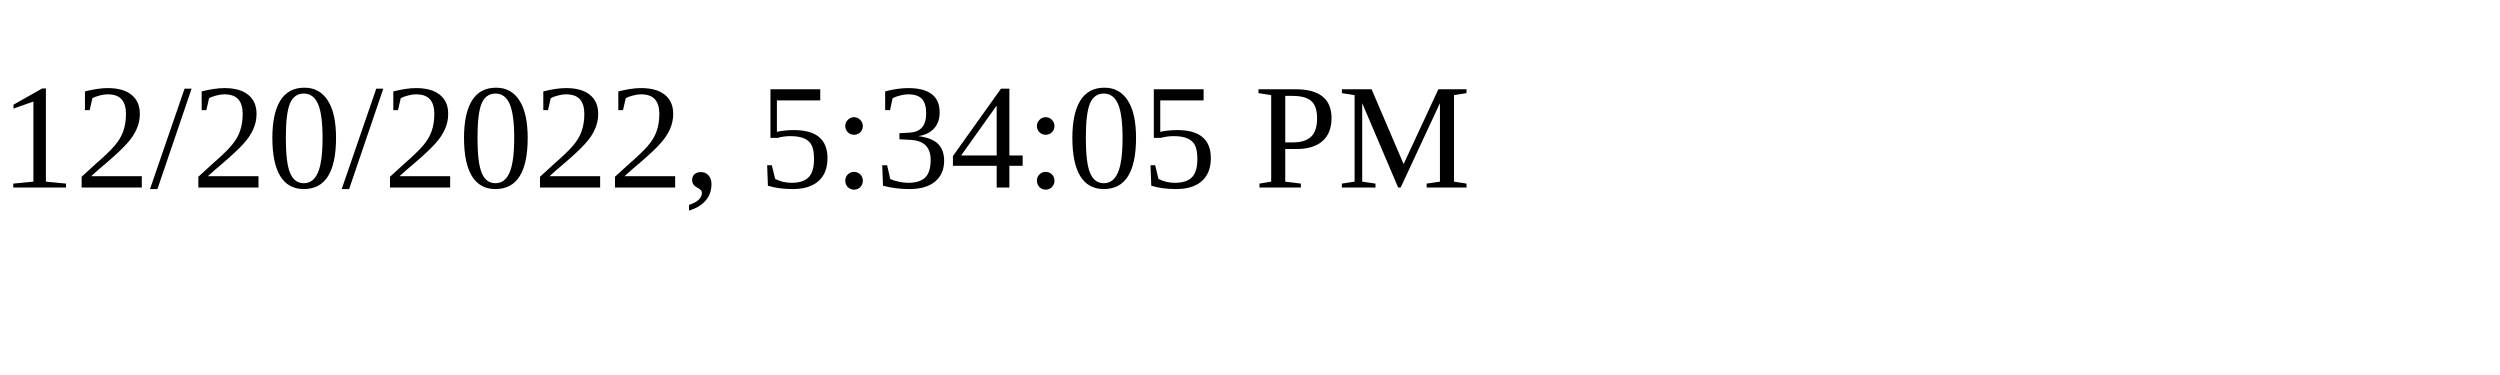
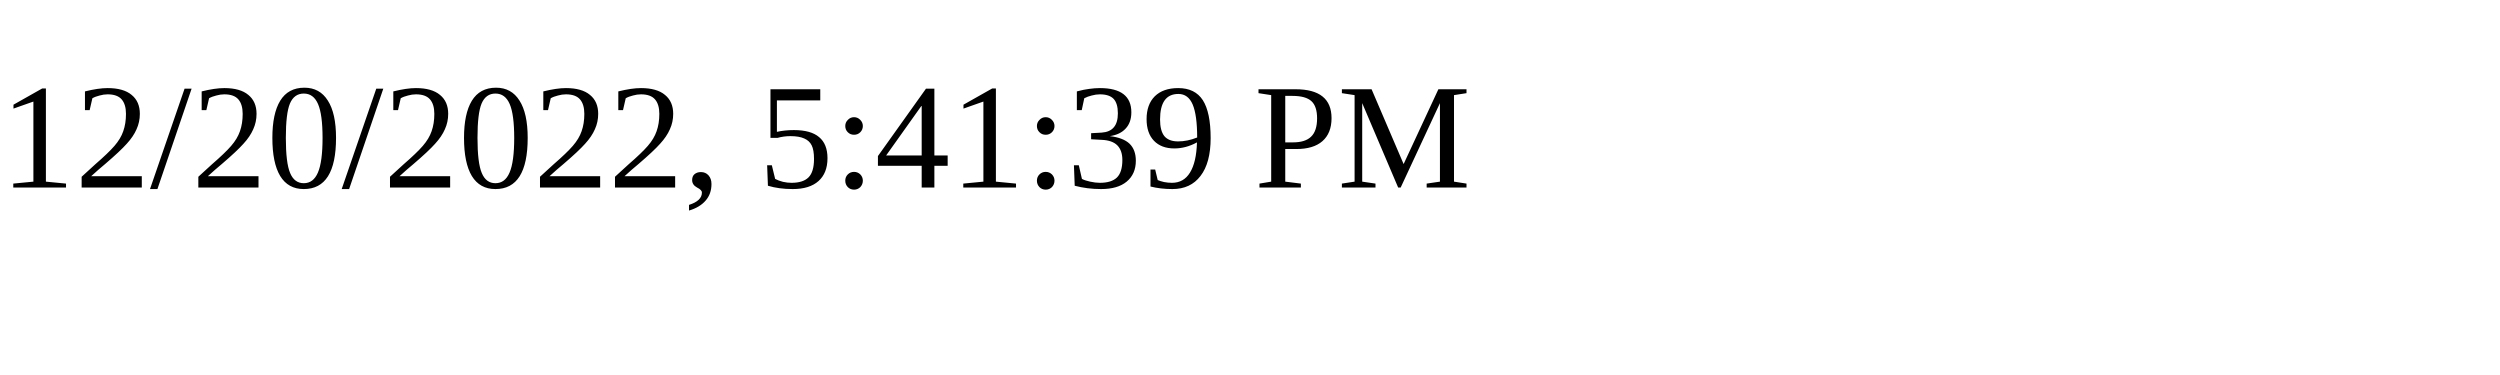
<svg xmlns="http://www.w3.org/2000/svg" height="30" width="200">
-   <text x="0" y="15">12/20/2022, 5:34:05 PM</text>
+   <text x="0" y="15">12/20/2022, 5:41:39 PM</text>
</svg>
